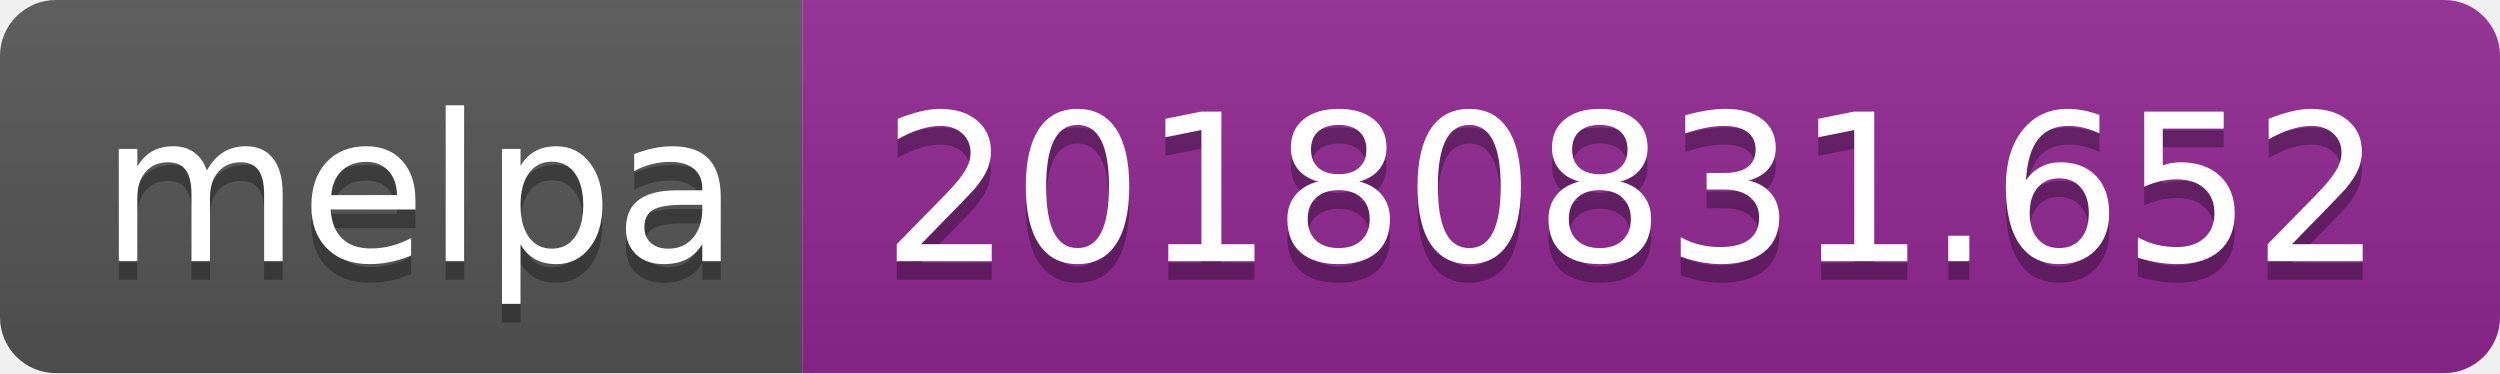
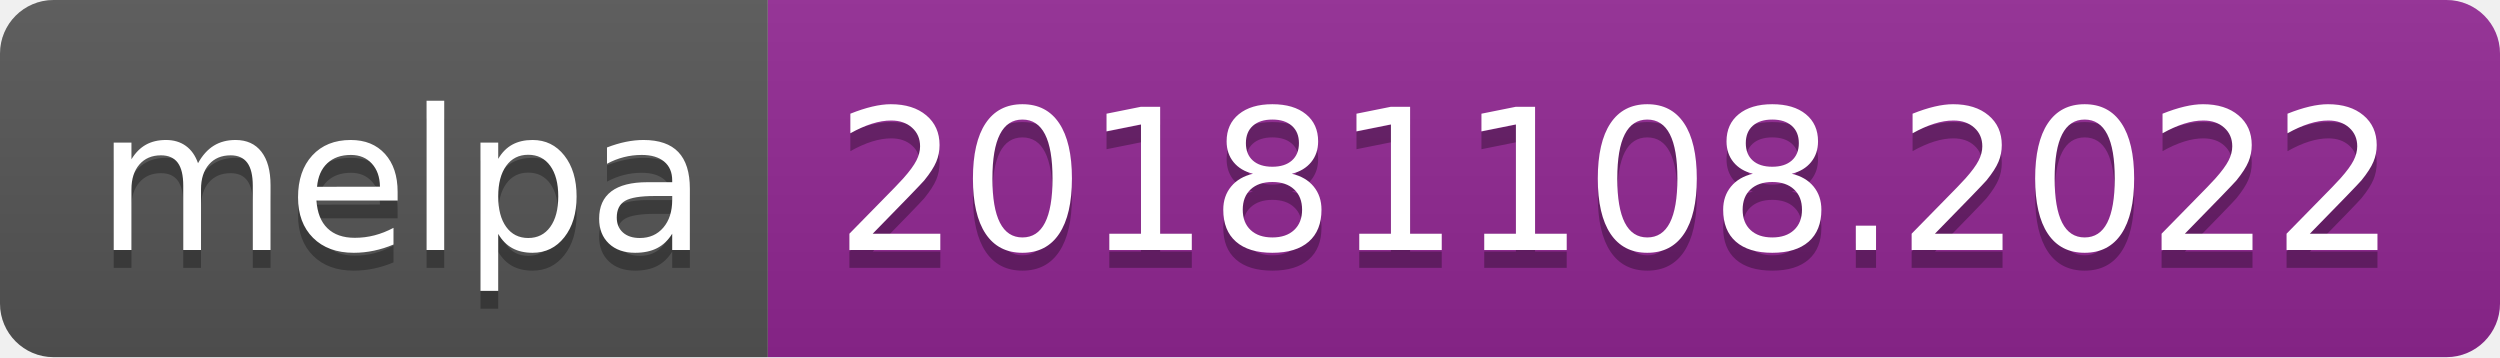
- <svg xmlns="http://www.w3.org/2000/svg" width="134" height="20">
+ <svg xmlns="http://www.w3.org/2000/svg" width="140" height="20">
  <linearGradient id="b" x2="0" y2="100%">
    <stop offset="0" stop-color="#bbb" stop-opacity=".1" />
    <stop offset="1" stop-opacity=".1" />
  </linearGradient>
  <clipPath id="a">
-     <rect width="134" height="20" rx="3" fill="#fff" />
+     <rect width="140" height="20" rx="3" fill="#fff" />
  </clipPath>
  <g clip-path="url(#a)">
    <path fill="#555" d="M0 0h43v20H0z" />
-     <path fill="#922793" d="M43 0h91v20H43z" />
-     <path fill="url(#b)" d="M0 0h134v20H0z" />
+     <path fill="#922793" d="M43 0h97v20H43z" />
+     <path fill="url(#b)" d="M0 0h140v20H0z" />
  </g>
  <g fill="#fff" text-anchor="middle" font-family="DejaVu Sans,Verdana,Geneva,sans-serif" font-size="110">
    <text x="225" y="150" fill="#010101" fill-opacity=".3" transform="scale(.1)" textLength="330">melpa</text>
    <text x="225" y="140" transform="scale(.1)" textLength="330">melpa</text>
-     <text x="875" y="150" fill="#010101" fill-opacity=".3" transform="scale(.1)" textLength="810">20180831.652</text>
-     <text x="875" y="140" transform="scale(.1)" textLength="810">20180831.652</text>
+     <text x="905" y="150" fill="#010101" fill-opacity=".3" transform="scale(.1)" textLength="870">20181108.2022</text>
+     <text x="905" y="140" transform="scale(.1)" textLength="870">20181108.2022</text>
  </g>
</svg>
